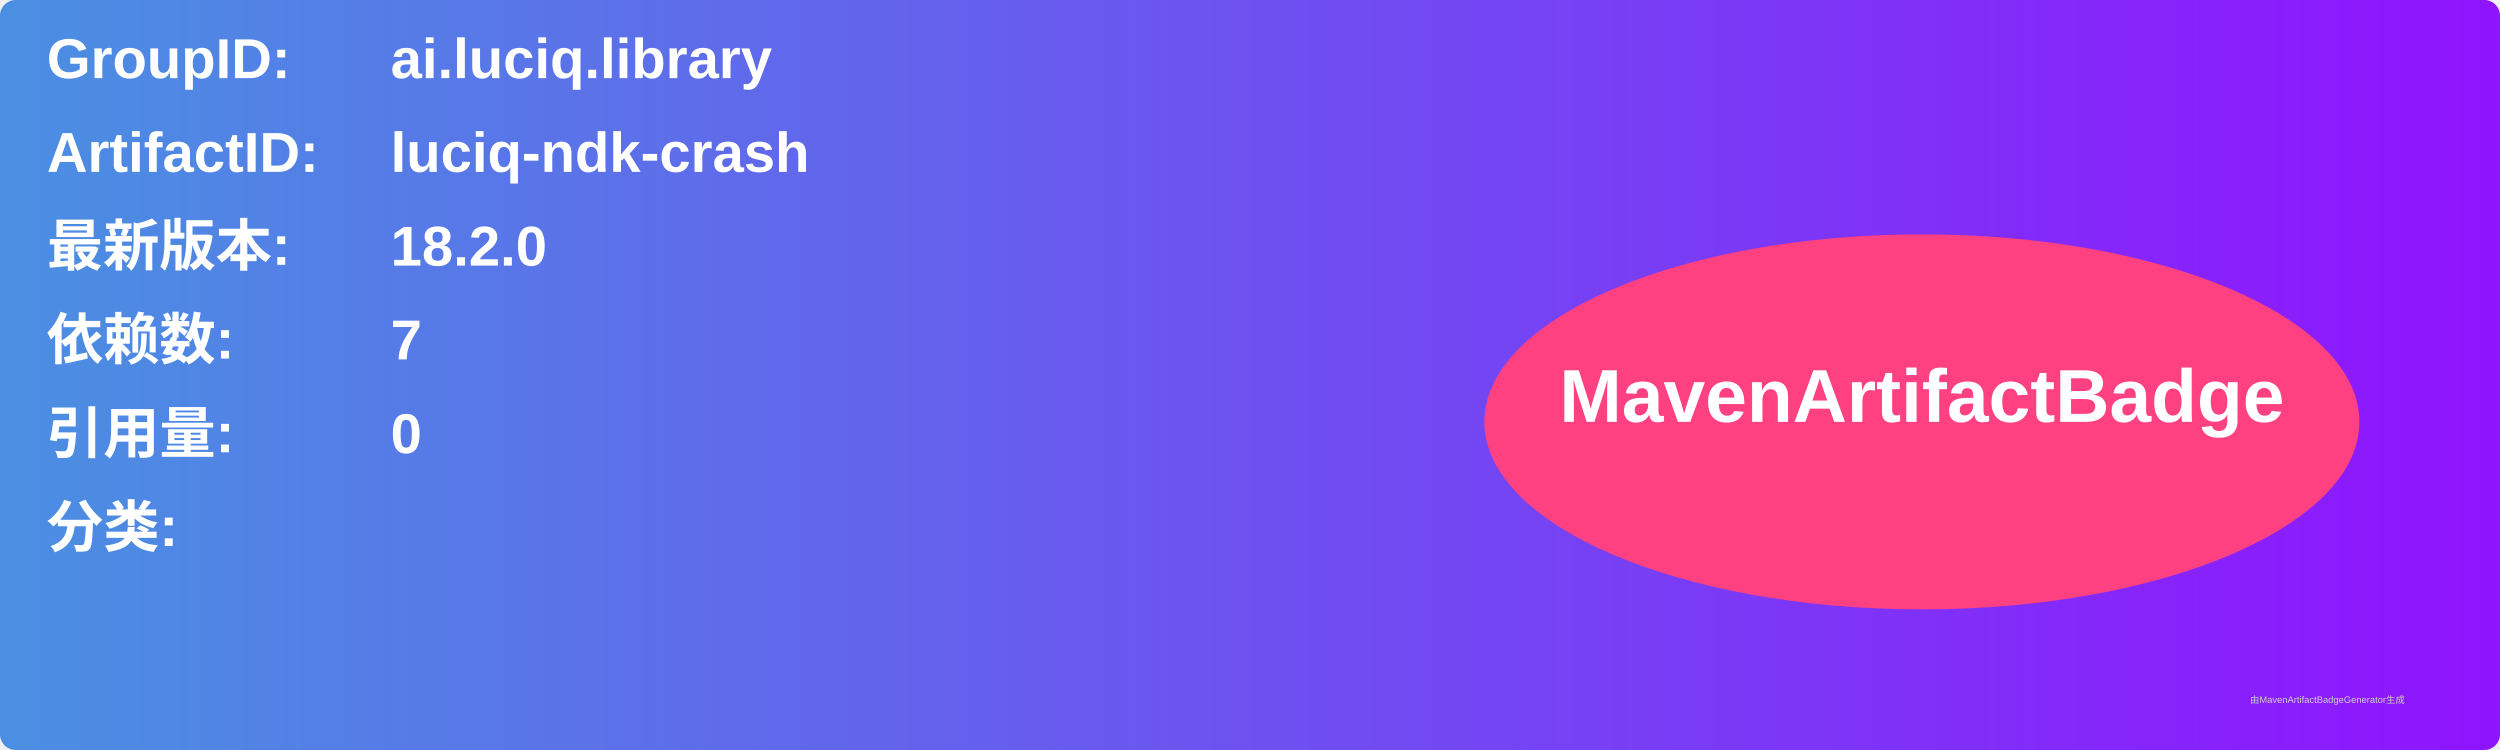
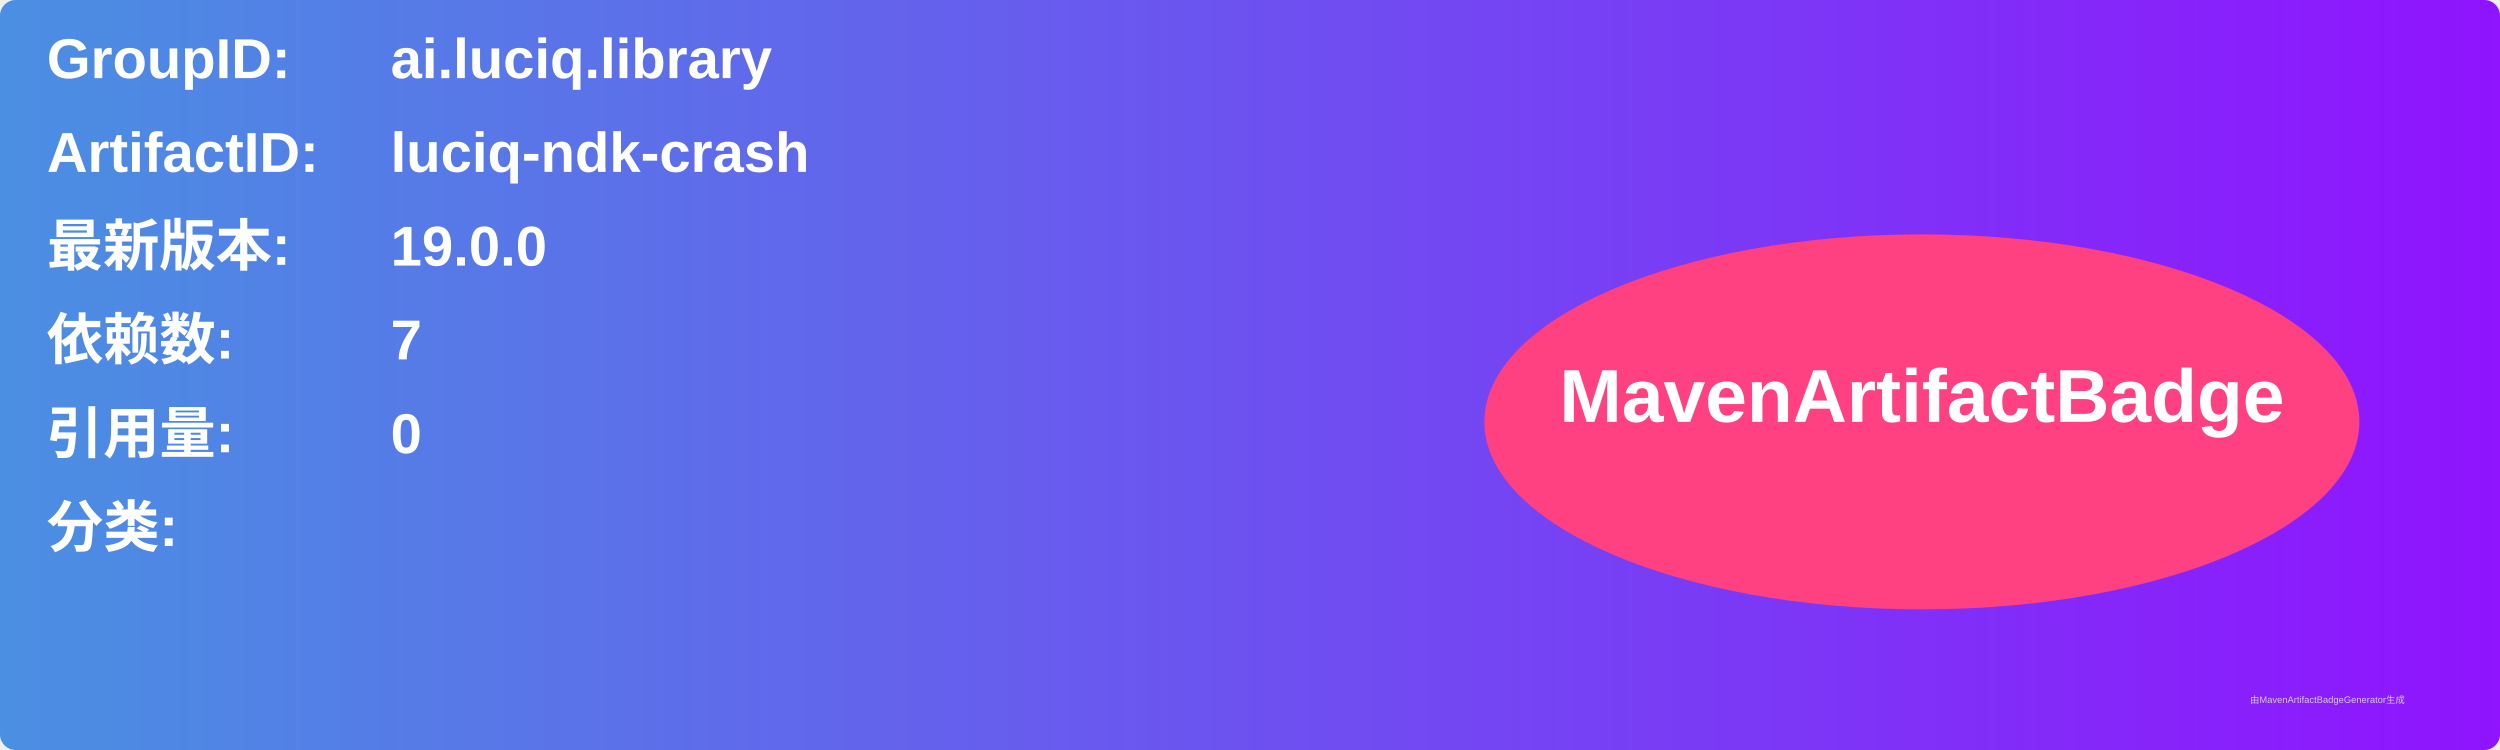
<svg xmlns="http://www.w3.org/2000/svg" width="800" height="240" viewBox="0 0 800 240">
  <linearGradient id="grad" x1="0%" y1="0%" x2="100%" y2="0%">
    <stop offset="0%" stop-color="#4a90e2" />
    <stop offset="100%" stop-color="#9013fe" />
  </linearGradient>
  <rect width="100%" height="100%" rx="5" ry="5" fill="url(#grad)" />
  <g transform="translate(15, 15)">
    <text x="0" y="10" font-family="Arial" font-size="18" fill="white" font-weight="bold" width="260">GroupID:</text>
    <text x="110" y="10" font-family="Arial" font-size="18" fill="white" font-weight="bold" width="460">ai.luciq.library</text>
    <text x="0" y="40" font-family="Arial" font-size="18" fill="white" font-weight="bold" width="260">ArtifactID:</text>
    <text x="110" y="40" font-family="Arial" font-size="18" fill="white" font-weight="bold" width="460">luciq-ndk-crash</text>
    <text x="0" y="70" font-family="Arial" font-size="18" fill="white" font-weight="bold">最新版本:</text>
    <text x="110" y="70" font-family="Arial" font-size="18" fill="white" font-weight="bold">
-       <tspan font-weight="bold">18.2.0</tspan>
+       <tspan font-weight="bold">19.0.0</tspan>
    </text>
    <text x="0" y="100" font-family="Arial" font-size="18" fill="white" font-weight="bold">依赖数: </text>
    <text x="110" y="100" font-family="Arial" font-size="18" fill="white">
      <tspan font-weight="bold">7</tspan>
    </text>
    <text x="0" y="130" font-family="Arial" font-size="18" fill="white" font-weight="bold">引用量: </text>
    <text x="110" y="130" font-family="Arial" font-size="18" fill="white">
      <tspan font-weight="bold">0</tspan>
    </text>
    <text x="0" y="160" font-family="Arial" font-size="18" fill="white" font-weight="bold">分类:</text>
    <text x="10" y="190" font-family="Arial" font-size="10" fill="white">
      <tspan font-weight="bold" />
    </text>
    <ellipse cx="600" cy="120" rx="140" ry="60" fill="#ff4081" />
    <text x="600" y="120" text-anchor="middle" font-family="Arial" font-size="24" fill="white" font-weight="bold">MavenArtifactBadge</text>
  </g>
  <text x="720" y="225" font-family="Arial" font-size="3" fill="#d0d0d0">由MavenArtifactBadgeGenerator生成</text>
</svg>
